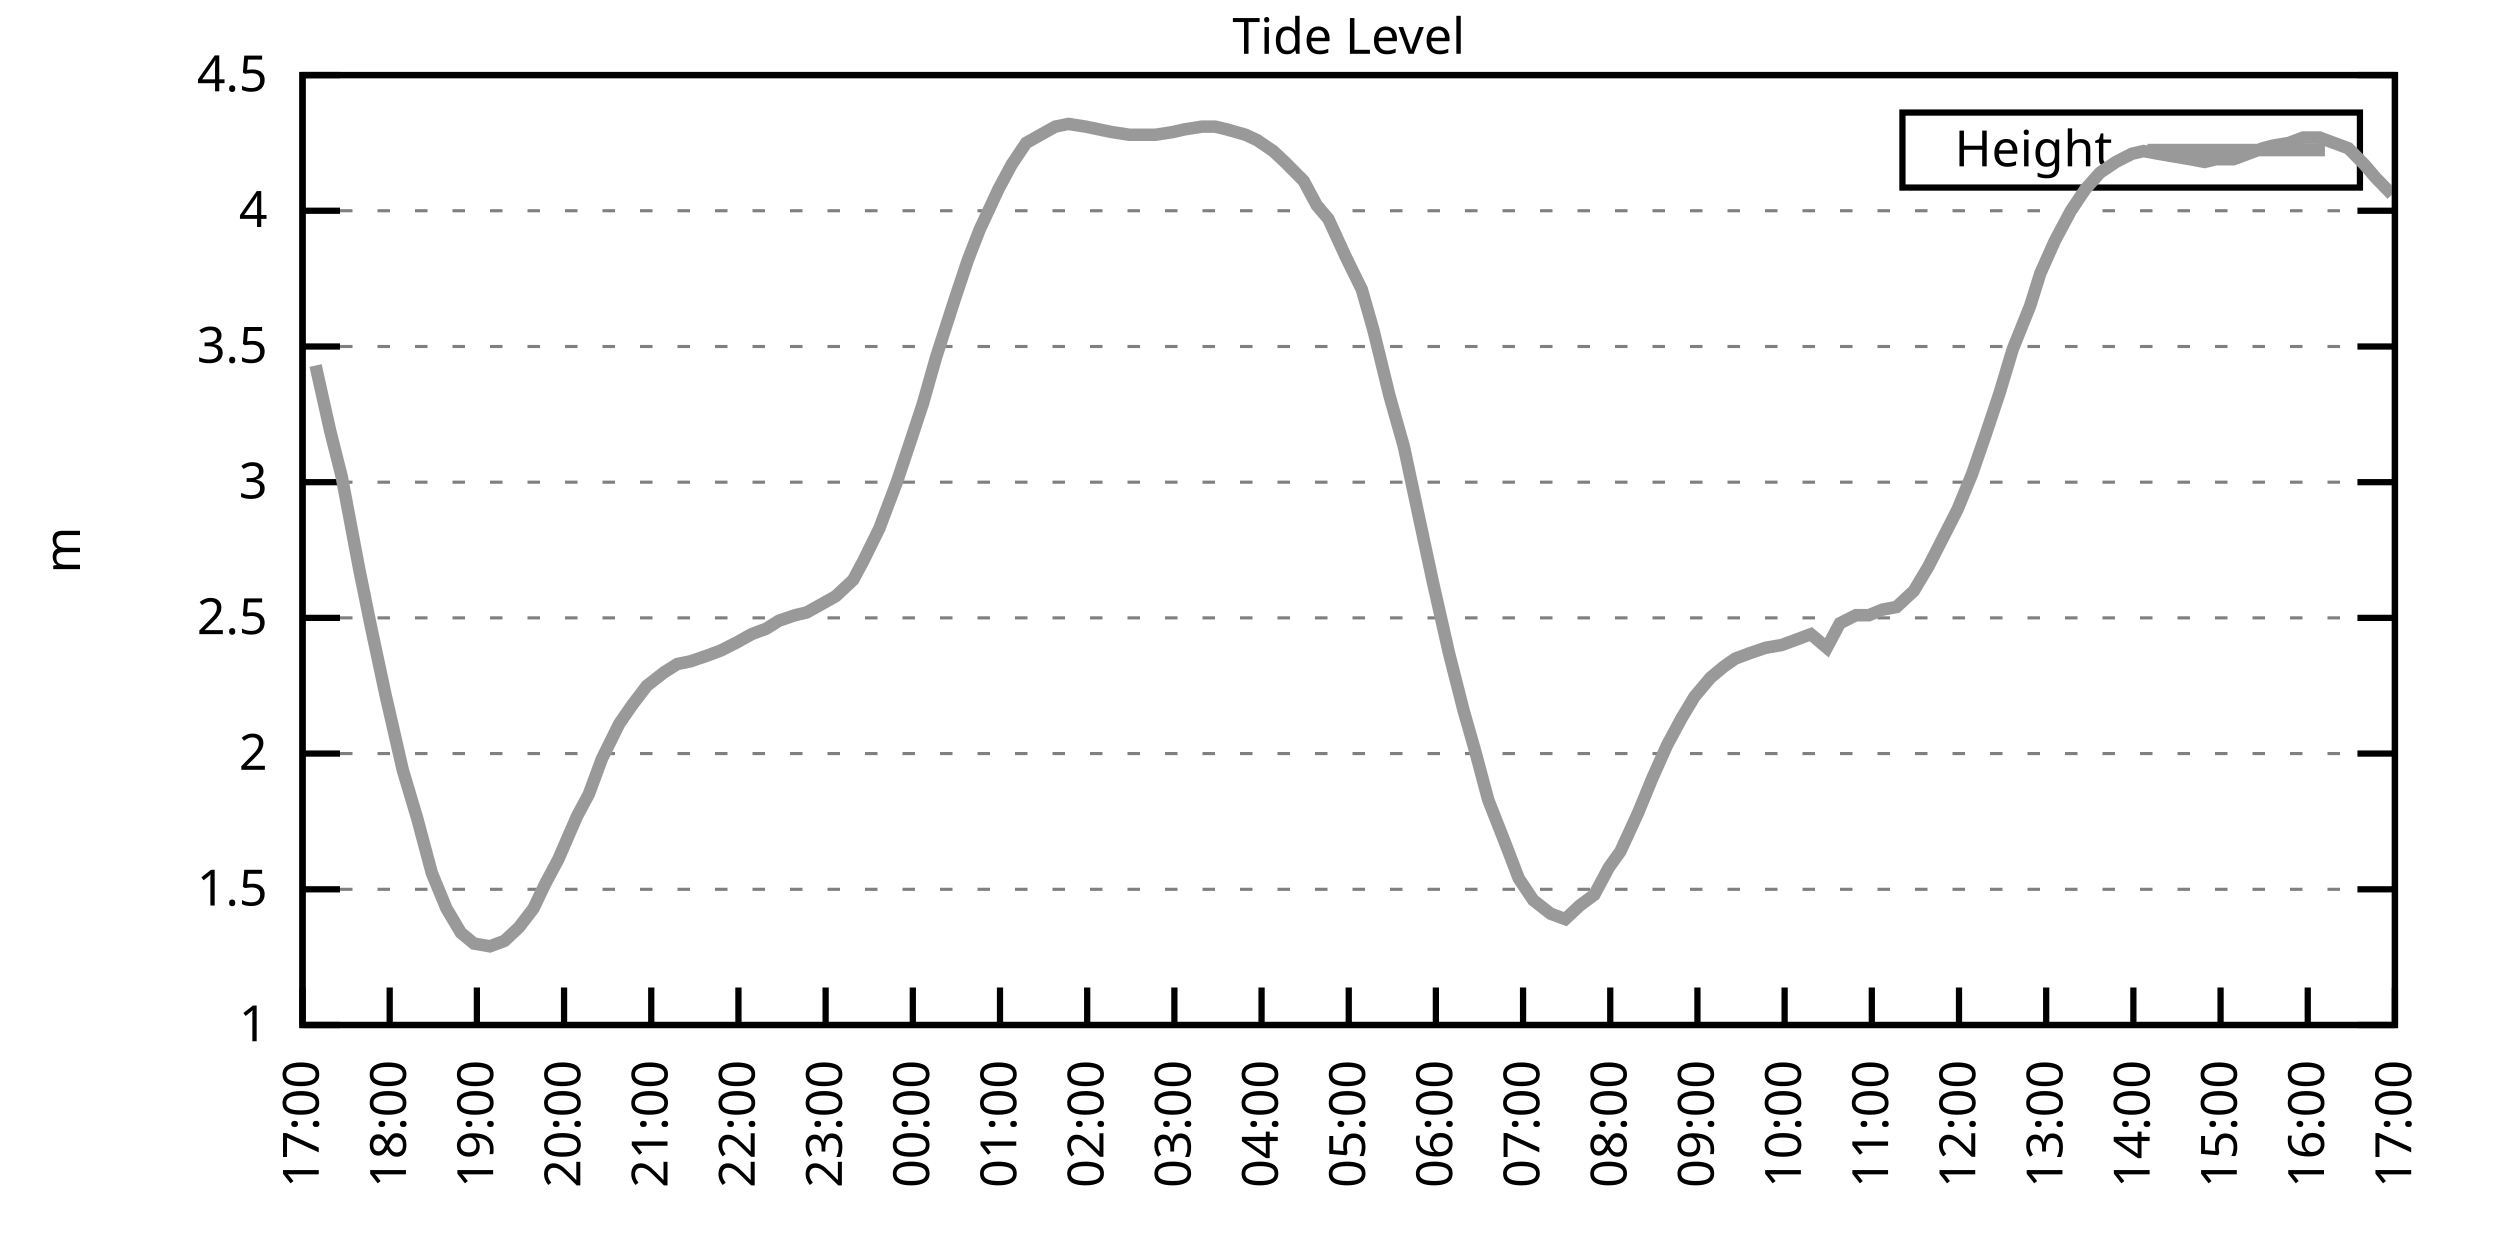
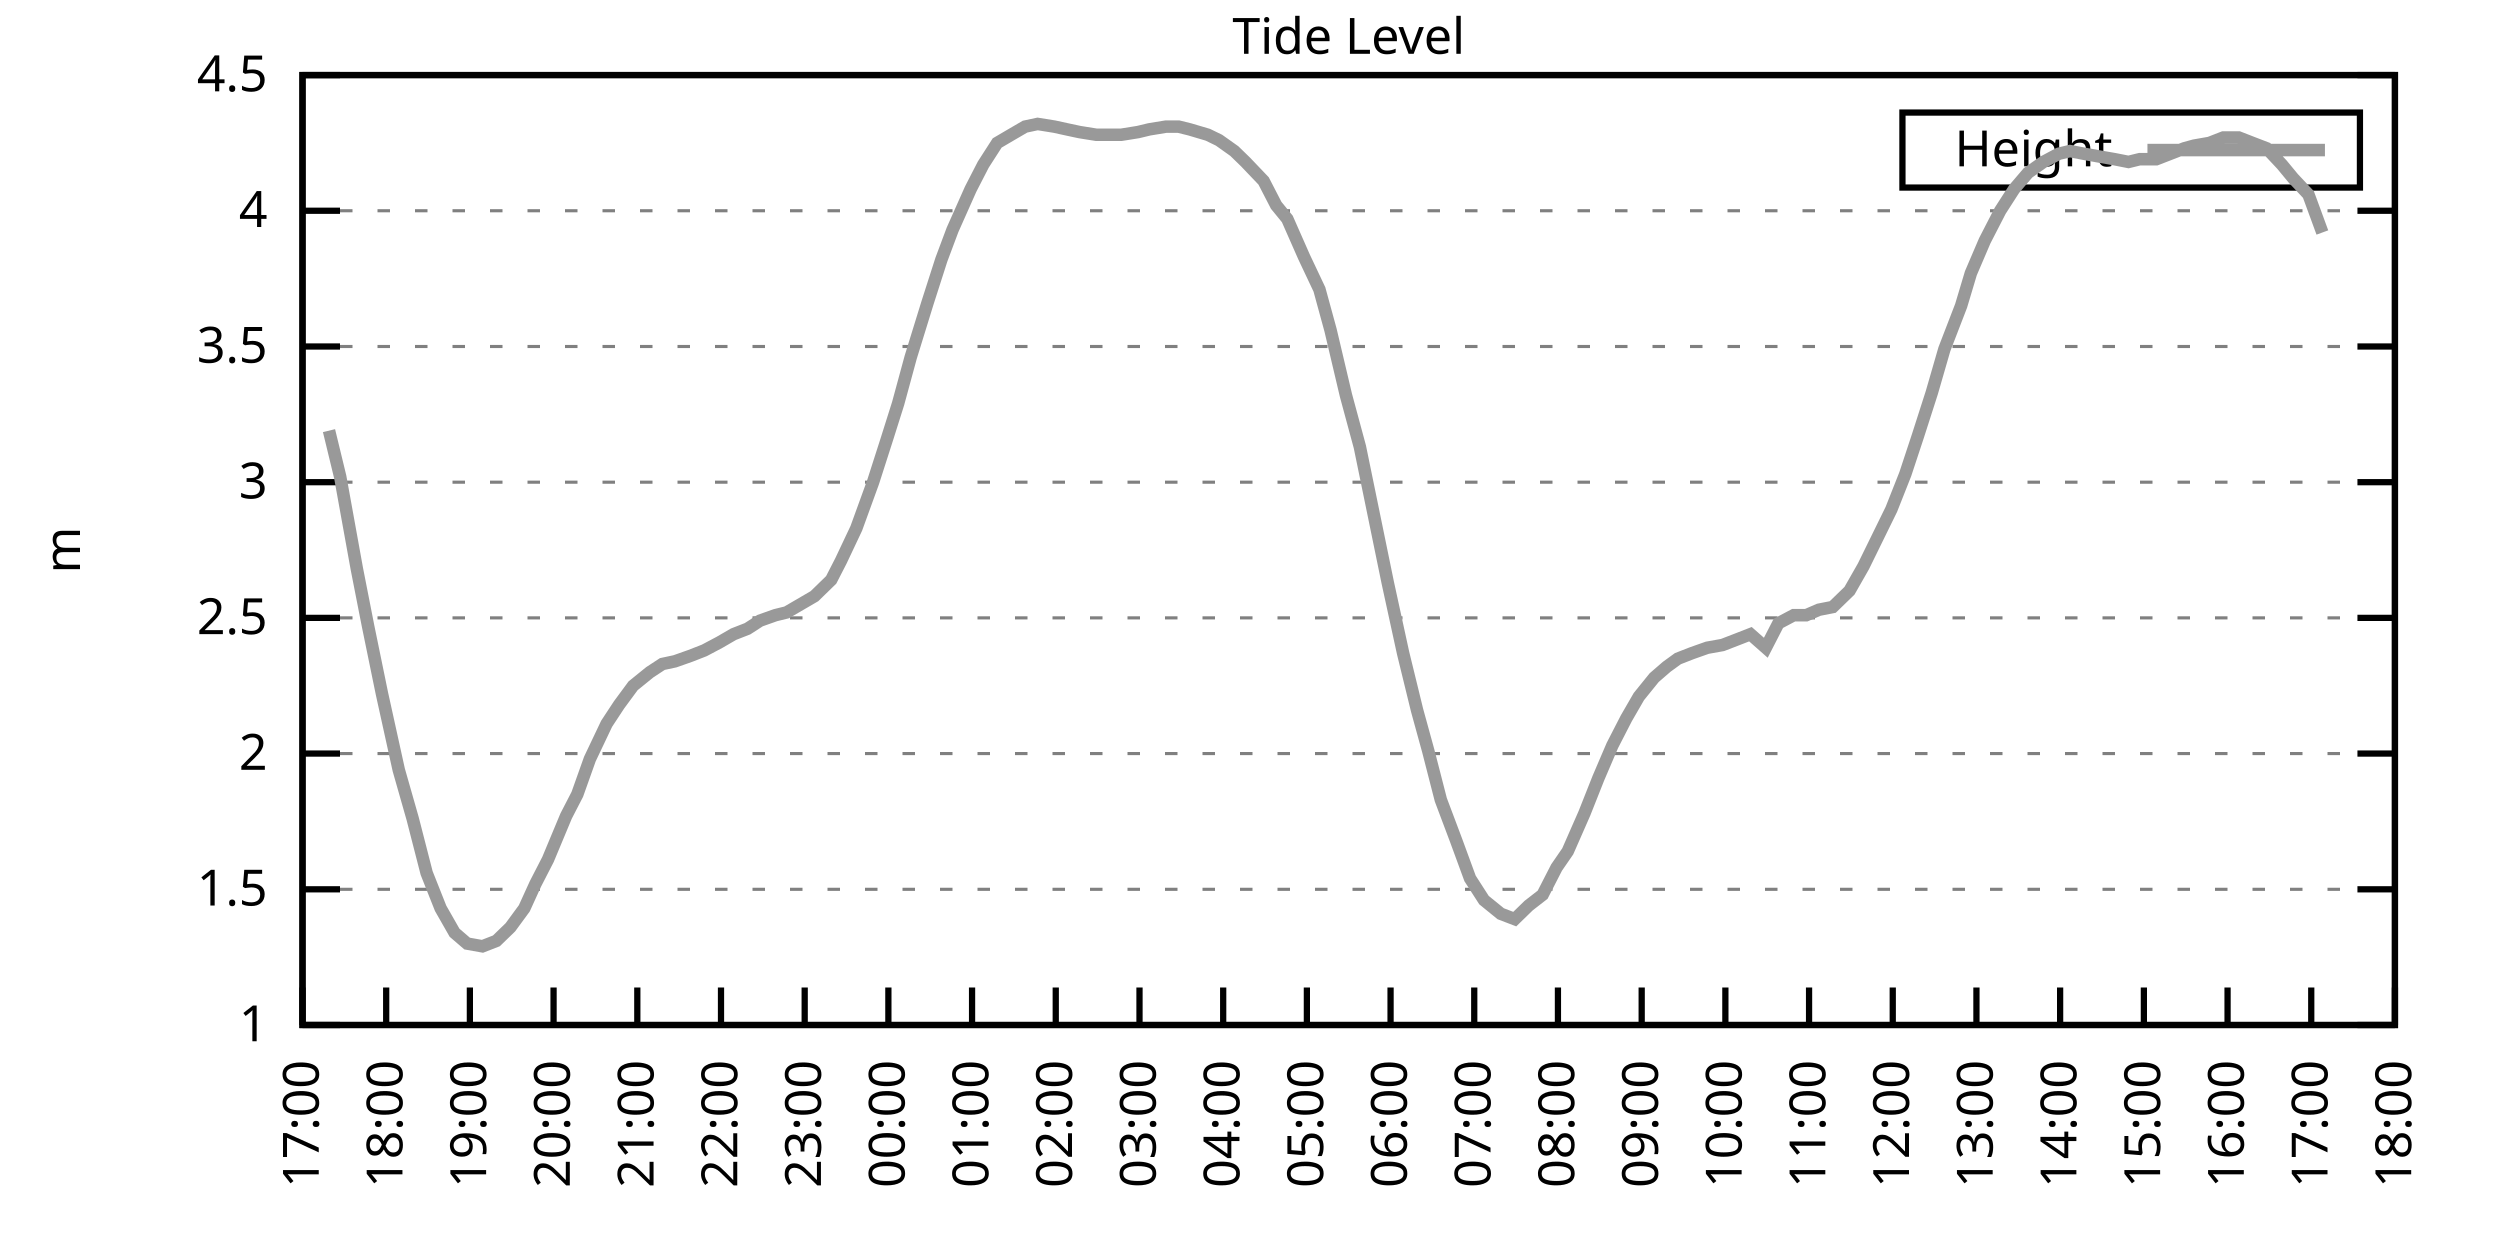
<svg xmlns="http://www.w3.org/2000/svg" xmlns:xlink="http://www.w3.org/1999/xlink" width="400" height="200" viewBox="0 0 400 200">
  <g id="gnuplot_canvas">
    <rect x="0" y="0" width="400" height="200" fill="none" />
    <defs>
      <circle id="gpDot" r="0.5" stroke-width="0.5" stroke="currentColor" />
      <path id="gpPt0" stroke-width="0.333" stroke="currentColor" d="M-1,0 h2 M0,-1 v2" />
      <path id="gpPt1" stroke-width="0.333" stroke="currentColor" d="M-1,-1 L1,1 M1,-1 L-1,1" />
      <path id="gpPt2" stroke-width="0.333" stroke="currentColor" d="M-1,0 L1,0 M0,-1 L0,1 M-1,-1 L1,1 M-1,1 L1,-1" />
      <rect id="gpPt3" stroke-width="0.333" stroke="currentColor" x="-1" y="-1" width="2" height="2" />
      <rect id="gpPt4" stroke-width="0.333" stroke="currentColor" fill="currentColor" x="-1" y="-1" width="2" height="2" />
      <circle id="gpPt5" stroke-width="0.333" stroke="currentColor" cx="0" cy="0" r="1" />
      <use xlink:href="#gpPt5" id="gpPt6" fill="currentColor" stroke="none" />
      <path id="gpPt7" stroke-width="0.333" stroke="currentColor" d="M0,-1.33 L-1.33,0.67 L1.33,0.67 z" />
      <use xlink:href="#gpPt7" id="gpPt8" fill="currentColor" stroke="none" />
      <use xlink:href="#gpPt7" id="gpPt9" stroke="currentColor" transform="rotate(180)" />
      <use xlink:href="#gpPt9" id="gpPt10" fill="currentColor" stroke="none" />
      <use xlink:href="#gpPt3" id="gpPt11" stroke="currentColor" transform="rotate(45)" />
      <use xlink:href="#gpPt11" id="gpPt12" fill="currentColor" stroke="none" />
      <path id="gpPt13" stroke-width="0.333" stroke="currentColor" d="M0,1.330 L1.265,0.411 L0.782,-1.067 L-0.782,-1.076 L-1.265,0.411 z" />
      <use xlink:href="#gpPt13" id="gpPt14" fill="currentColor" stroke="none" />
      <filter id="textbox" filterUnits="objectBoundingBox" x="0" y="0" height="1" width="1">
        <feFlood flood-color="white" flood-opacity="1" result="bgnd" />
        <feComposite in="SourceGraphic" in2="bgnd" operator="atop" />
      </filter>
      <filter id="greybox" filterUnits="objectBoundingBox" x="0" y="0" height="1" width="1">
        <feFlood flood-color="lightgrey" flood-opacity="1" result="grey" />
        <feComposite in="SourceGraphic" in2="grey" operator="atop" />
      </filter>
    </defs>
    <g fill="none" color="white" stroke="currentColor" stroke-width="1.00" stroke-linecap="butt" stroke-linejoin="miter">
</g>
    <g fill="none" color="black" stroke="currentColor" stroke-width="1.00" stroke-linecap="butt" stroke-linejoin="miter">
      <g stroke="none" shape-rendering="crispEdges">
        <polygon fill="rgb(255, 255, 255)" points="48.40,164.00 383.18,164.00 383.18,12.02 48.40,12.02 " />
      </g>
    </g>
    <g fill="none" color="black" stroke="currentColor" stroke-width="1.00" stroke-linecap="butt" stroke-linejoin="miter">
</g>
    <g fill="none" color="black" stroke="black" stroke-width="0.50" stroke-linecap="butt" stroke-linejoin="miter">
</g>
    <g fill="none" color="gray" stroke="currentColor" stroke-width="0.50" stroke-linecap="butt" stroke-linejoin="miter">
      <path stroke="gray" stroke-dasharray="2,4" class="gridline" d="M48.40,164.00 L383.19,164.00  " />
    </g>
    <g fill="none" color="gray" stroke="gray" stroke-width="1.00" stroke-linecap="butt" stroke-linejoin="miter">
</g>
    <g fill="none" color="black" stroke="currentColor" stroke-width="1.00" stroke-linecap="butt" stroke-linejoin="miter">
      <path stroke="black" d="M48.40,164.00 L54.40,164.00 M383.19,164.00 L377.19,164.00  " />
      <g transform="translate(42.80,166.60)" stroke="none" fill="black" font-family="Sans" font-size="8.00" text-anchor="end">
        <text>
          <tspan font-family="Sans"> 1</tspan>
        </text>
      </g>
    </g>
    <g fill="none" color="black" stroke="currentColor" stroke-width="1.00" stroke-linecap="butt" stroke-linejoin="miter">
</g>
    <g fill="none" color="black" stroke="black" stroke-width="0.50" stroke-linecap="butt" stroke-linejoin="miter">
</g>
    <g fill="none" color="gray" stroke="currentColor" stroke-width="0.50" stroke-linecap="butt" stroke-linejoin="miter">
      <path stroke="gray" stroke-dasharray="2,4" class="gridline" d="M48.40,142.29 L383.19,142.29  " />
    </g>
    <g fill="none" color="gray" stroke="gray" stroke-width="1.00" stroke-linecap="butt" stroke-linejoin="miter">
</g>
    <g fill="none" color="black" stroke="currentColor" stroke-width="1.00" stroke-linecap="butt" stroke-linejoin="miter">
      <path stroke="black" d="M48.40,142.29 L54.40,142.29 M383.19,142.29 L377.19,142.29  " />
      <g transform="translate(42.80,144.89)" stroke="none" fill="black" font-family="Sans" font-size="8.00" text-anchor="end">
        <text>
          <tspan font-family="Sans"> 1.5</tspan>
        </text>
      </g>
    </g>
    <g fill="none" color="black" stroke="currentColor" stroke-width="1.00" stroke-linecap="butt" stroke-linejoin="miter">
</g>
    <g fill="none" color="black" stroke="black" stroke-width="0.50" stroke-linecap="butt" stroke-linejoin="miter">
</g>
    <g fill="none" color="gray" stroke="currentColor" stroke-width="0.50" stroke-linecap="butt" stroke-linejoin="miter">
      <path stroke="gray" stroke-dasharray="2,4" class="gridline" d="M48.40,120.57 L383.19,120.57  " />
    </g>
    <g fill="none" color="gray" stroke="gray" stroke-width="1.00" stroke-linecap="butt" stroke-linejoin="miter">
</g>
    <g fill="none" color="black" stroke="currentColor" stroke-width="1.00" stroke-linecap="butt" stroke-linejoin="miter">
      <path stroke="black" d="M48.40,120.57 L54.40,120.57 M383.19,120.57 L377.19,120.57  " />
      <g transform="translate(42.80,123.17)" stroke="none" fill="black" font-family="Sans" font-size="8.00" text-anchor="end">
        <text>
          <tspan font-family="Sans"> 2</tspan>
        </text>
      </g>
    </g>
    <g fill="none" color="black" stroke="currentColor" stroke-width="1.00" stroke-linecap="butt" stroke-linejoin="miter">
</g>
    <g fill="none" color="black" stroke="black" stroke-width="0.50" stroke-linecap="butt" stroke-linejoin="miter">
</g>
    <g fill="none" color="gray" stroke="currentColor" stroke-width="0.50" stroke-linecap="butt" stroke-linejoin="miter">
      <path stroke="gray" stroke-dasharray="2,4" class="gridline" d="M48.40,98.86 L383.19,98.86  " />
    </g>
    <g fill="none" color="gray" stroke="gray" stroke-width="1.00" stroke-linecap="butt" stroke-linejoin="miter">
</g>
    <g fill="none" color="black" stroke="currentColor" stroke-width="1.00" stroke-linecap="butt" stroke-linejoin="miter">
      <path stroke="black" d="M48.40,98.86 L54.40,98.86 M383.19,98.86 L377.19,98.86  " />
      <g transform="translate(42.80,101.46)" stroke="none" fill="black" font-family="Sans" font-size="8.00" text-anchor="end">
        <text>
          <tspan font-family="Sans"> 2.5</tspan>
        </text>
      </g>
    </g>
    <g fill="none" color="black" stroke="currentColor" stroke-width="1.00" stroke-linecap="butt" stroke-linejoin="miter">
</g>
    <g fill="none" color="black" stroke="black" stroke-width="0.50" stroke-linecap="butt" stroke-linejoin="miter">
</g>
    <g fill="none" color="gray" stroke="currentColor" stroke-width="0.50" stroke-linecap="butt" stroke-linejoin="miter">
      <path stroke="gray" stroke-dasharray="2,4" class="gridline" d="M48.40,77.15 L383.19,77.15  " />
    </g>
    <g fill="none" color="gray" stroke="gray" stroke-width="1.00" stroke-linecap="butt" stroke-linejoin="miter">
</g>
    <g fill="none" color="black" stroke="currentColor" stroke-width="1.00" stroke-linecap="butt" stroke-linejoin="miter">
      <path stroke="black" d="M48.40,77.15 L54.40,77.15 M383.19,77.15 L377.19,77.15  " />
      <g transform="translate(42.80,79.75)" stroke="none" fill="black" font-family="Sans" font-size="8.00" text-anchor="end">
        <text>
          <tspan font-family="Sans"> 3</tspan>
        </text>
      </g>
    </g>
    <g fill="none" color="black" stroke="currentColor" stroke-width="1.00" stroke-linecap="butt" stroke-linejoin="miter">
</g>
    <g fill="none" color="black" stroke="black" stroke-width="0.50" stroke-linecap="butt" stroke-linejoin="miter">
</g>
    <g fill="none" color="gray" stroke="currentColor" stroke-width="0.50" stroke-linecap="butt" stroke-linejoin="miter">
      <path stroke="gray" stroke-dasharray="2,4" class="gridline" d="M48.40,55.44 L383.19,55.44  " />
    </g>
    <g fill="none" color="gray" stroke="gray" stroke-width="1.00" stroke-linecap="butt" stroke-linejoin="miter">
</g>
    <g fill="none" color="black" stroke="currentColor" stroke-width="1.00" stroke-linecap="butt" stroke-linejoin="miter">
      <path stroke="black" d="M48.40,55.44 L54.40,55.44 M383.19,55.44 L377.19,55.44  " />
      <g transform="translate(42.80,58.04)" stroke="none" fill="black" font-family="Sans" font-size="8.00" text-anchor="end">
        <text>
          <tspan font-family="Sans"> 3.5</tspan>
        </text>
      </g>
    </g>
    <g fill="none" color="black" stroke="currentColor" stroke-width="1.00" stroke-linecap="butt" stroke-linejoin="miter">
</g>
    <g fill="none" color="black" stroke="black" stroke-width="0.50" stroke-linecap="butt" stroke-linejoin="miter">
</g>
    <g fill="none" color="gray" stroke="currentColor" stroke-width="0.50" stroke-linecap="butt" stroke-linejoin="miter">
      <path stroke="gray" stroke-dasharray="2,4" class="gridline" d="M48.40,33.72 L383.19,33.72  " />
    </g>
    <g fill="none" color="gray" stroke="gray" stroke-width="1.00" stroke-linecap="butt" stroke-linejoin="miter">
</g>
    <g fill="none" color="black" stroke="currentColor" stroke-width="1.00" stroke-linecap="butt" stroke-linejoin="miter">
      <path stroke="black" d="M48.40,33.72 L54.40,33.72 M383.19,33.72 L377.19,33.72  " />
      <g transform="translate(42.80,36.32)" stroke="none" fill="black" font-family="Sans" font-size="8.00" text-anchor="end">
        <text>
          <tspan font-family="Sans"> 4</tspan>
        </text>
      </g>
    </g>
    <g fill="none" color="black" stroke="currentColor" stroke-width="1.00" stroke-linecap="butt" stroke-linejoin="miter">
</g>
    <g fill="none" color="black" stroke="black" stroke-width="0.50" stroke-linecap="butt" stroke-linejoin="miter">
</g>
    <g fill="none" color="gray" stroke="currentColor" stroke-width="0.50" stroke-linecap="butt" stroke-linejoin="miter">
      <path stroke="gray" stroke-dasharray="2,4" class="gridline" d="M48.40,12.01 L383.19,12.01  " />
    </g>
    <g fill="none" color="gray" stroke="gray" stroke-width="1.00" stroke-linecap="butt" stroke-linejoin="miter">
</g>
    <g fill="none" color="black" stroke="currentColor" stroke-width="1.00" stroke-linecap="butt" stroke-linejoin="miter">
      <path stroke="black" d="M48.40,12.01 L54.40,12.01 M383.19,12.01 L377.19,12.01  " />
      <g transform="translate(42.80,14.61)" stroke="none" fill="black" font-family="Sans" font-size="8.00" text-anchor="end">
        <text>
          <tspan font-family="Sans"> 4.5</tspan>
        </text>
      </g>
    </g>
    <g fill="none" color="black" stroke="currentColor" stroke-width="1.00" stroke-linecap="butt" stroke-linejoin="miter">
      <path stroke="black" d="M48.40,164.00 L48.40,158.00  " />
      <g transform="translate(51.00,169.60) rotate(270.00)" stroke="none" fill="black" font-family="Sans" font-size="8.00" text-anchor="end">
        <text>
          <tspan font-family="Sans">17:00</tspan>
        </text>
      </g>
    </g>
    <g fill="none" color="black" stroke="currentColor" stroke-width="1.00" stroke-linecap="butt" stroke-linejoin="miter">
-       <path stroke="black" d="M62.35,164.00 L62.35,158.00  " />
-       <g transform="translate(64.95,169.60) rotate(270.00)" stroke="none" fill="black" font-family="Sans" font-size="8.00" text-anchor="end">
+       <path stroke="black" d="M61.79,164.00 L61.79,158.00  " />
+       <g transform="translate(64.39,169.60) rotate(270.00)" stroke="none" fill="black" font-family="Sans" font-size="8.00" text-anchor="end">
        <text>
          <tspan font-family="Sans">18:00</tspan>
        </text>
      </g>
    </g>
    <g fill="none" color="black" stroke="currentColor" stroke-width="1.00" stroke-linecap="butt" stroke-linejoin="miter">
-       <path stroke="black" d="M76.30,164.00 L76.30,158.00  " />
-       <g transform="translate(78.90,169.60) rotate(270.00)" stroke="none" fill="black" font-family="Sans" font-size="8.00" text-anchor="end">
+       <path stroke="black" d="M75.18,164.00 L75.18,158.00  " />
+       <g transform="translate(77.78,169.60) rotate(270.00)" stroke="none" fill="black" font-family="Sans" font-size="8.00" text-anchor="end">
        <text>
          <tspan font-family="Sans">19:00</tspan>
        </text>
      </g>
    </g>
    <g fill="none" color="black" stroke="currentColor" stroke-width="1.00" stroke-linecap="butt" stroke-linejoin="miter">
-       <path stroke="black" d="M90.25,164.00 L90.25,158.00  " />
-       <g transform="translate(92.85,169.60) rotate(270.00)" stroke="none" fill="black" font-family="Sans" font-size="8.00" text-anchor="end">
+       <path stroke="black" d="M88.57,164.00 L88.57,158.00  " />
+       <g transform="translate(91.17,169.60) rotate(270.00)" stroke="none" fill="black" font-family="Sans" font-size="8.00" text-anchor="end">
        <text>
          <tspan font-family="Sans">20:00</tspan>
        </text>
      </g>
    </g>
    <g fill="none" color="black" stroke="currentColor" stroke-width="1.00" stroke-linecap="butt" stroke-linejoin="miter">
-       <path stroke="black" d="M104.20,164.00 L104.20,158.00  " />
-       <g transform="translate(106.80,169.60) rotate(270.00)" stroke="none" fill="black" font-family="Sans" font-size="8.00" text-anchor="end">
+       <path stroke="black" d="M101.97,164.00 L101.97,158.00  " />
+       <g transform="translate(104.57,169.60) rotate(270.00)" stroke="none" fill="black" font-family="Sans" font-size="8.00" text-anchor="end">
        <text>
          <tspan font-family="Sans">21:00</tspan>
        </text>
      </g>
    </g>
    <g fill="none" color="black" stroke="currentColor" stroke-width="1.00" stroke-linecap="butt" stroke-linejoin="miter">
-       <path stroke="black" d="M118.15,164.00 L118.15,158.00  " />
-       <g transform="translate(120.75,169.60) rotate(270.00)" stroke="none" fill="black" font-family="Sans" font-size="8.00" text-anchor="end">
+       <path stroke="black" d="M115.36,164.00 L115.36,158.00  " />
+       <g transform="translate(117.96,169.60) rotate(270.00)" stroke="none" fill="black" font-family="Sans" font-size="8.00" text-anchor="end">
        <text>
          <tspan font-family="Sans">22:00</tspan>
        </text>
      </g>
    </g>
    <g fill="none" color="black" stroke="currentColor" stroke-width="1.00" stroke-linecap="butt" stroke-linejoin="miter">
-       <path stroke="black" d="M132.10,164.00 L132.10,158.00  " />
-       <g transform="translate(134.70,169.60) rotate(270.00)" stroke="none" fill="black" font-family="Sans" font-size="8.00" text-anchor="end">
+       <path stroke="black" d="M128.75,164.00 L128.75,158.00  " />
+       <g transform="translate(131.35,169.60) rotate(270.00)" stroke="none" fill="black" font-family="Sans" font-size="8.00" text-anchor="end">
        <text>
          <tspan font-family="Sans">23:00</tspan>
        </text>
      </g>
    </g>
    <g fill="none" color="black" stroke="currentColor" stroke-width="1.00" stroke-linecap="butt" stroke-linejoin="miter">
-       <path stroke="black" d="M146.05,164.00 L146.05,158.00  " />
-       <g transform="translate(148.65,169.60) rotate(270.00)" stroke="none" fill="black" font-family="Sans" font-size="8.00" text-anchor="end">
+       <path stroke="black" d="M142.14,164.00 L142.14,158.00  " />
+       <g transform="translate(144.74,169.60) rotate(270.00)" stroke="none" fill="black" font-family="Sans" font-size="8.00" text-anchor="end">
        <text>
          <tspan font-family="Sans">00:00</tspan>
        </text>
      </g>
    </g>
    <g fill="none" color="black" stroke="currentColor" stroke-width="1.00" stroke-linecap="butt" stroke-linejoin="miter">
-       <path stroke="black" d="M160.00,164.00 L160.00,158.00  " />
-       <g transform="translate(162.60,169.60) rotate(270.00)" stroke="none" fill="black" font-family="Sans" font-size="8.00" text-anchor="end">
+       <path stroke="black" d="M155.53,164.00 L155.53,158.00  " />
+       <g transform="translate(158.13,169.60) rotate(270.00)" stroke="none" fill="black" font-family="Sans" font-size="8.00" text-anchor="end">
        <text>
          <tspan font-family="Sans">01:00</tspan>
        </text>
      </g>
    </g>
    <g fill="none" color="black" stroke="currentColor" stroke-width="1.00" stroke-linecap="butt" stroke-linejoin="miter">
-       <path stroke="black" d="M173.95,164.00 L173.95,158.00  " />
-       <g transform="translate(176.55,169.60) rotate(270.00)" stroke="none" fill="black" font-family="Sans" font-size="8.00" text-anchor="end">
+       <path stroke="black" d="M168.92,164.00 L168.92,158.00  " />
+       <g transform="translate(171.52,169.60) rotate(270.00)" stroke="none" fill="black" font-family="Sans" font-size="8.00" text-anchor="end">
        <text>
          <tspan font-family="Sans">02:00</tspan>
        </text>
      </g>
    </g>
    <g fill="none" color="black" stroke="currentColor" stroke-width="1.00" stroke-linecap="butt" stroke-linejoin="miter">
-       <path stroke="black" d="M187.90,164.00 L187.90,158.00  " />
-       <g transform="translate(190.50,169.60) rotate(270.00)" stroke="none" fill="black" font-family="Sans" font-size="8.00" text-anchor="end">
+       <path stroke="black" d="M182.32,164.00 L182.32,158.00  " />
+       <g transform="translate(184.92,169.60) rotate(270.00)" stroke="none" fill="black" font-family="Sans" font-size="8.00" text-anchor="end">
        <text>
          <tspan font-family="Sans">03:00</tspan>
        </text>
      </g>
    </g>
    <g fill="none" color="black" stroke="currentColor" stroke-width="1.00" stroke-linecap="butt" stroke-linejoin="miter">
-       <path stroke="black" d="M201.85,164.00 L201.85,158.00  " />
-       <g transform="translate(204.45,169.60) rotate(270.00)" stroke="none" fill="black" font-family="Sans" font-size="8.00" text-anchor="end">
+       <path stroke="black" d="M195.71,164.00 L195.71,158.00  " />
+       <g transform="translate(198.31,169.60) rotate(270.00)" stroke="none" fill="black" font-family="Sans" font-size="8.00" text-anchor="end">
        <text>
          <tspan font-family="Sans">04:00</tspan>
        </text>
      </g>
    </g>
    <g fill="none" color="black" stroke="currentColor" stroke-width="1.00" stroke-linecap="butt" stroke-linejoin="miter">
-       <path stroke="black" d="M215.80,164.00 L215.80,158.00  " />
-       <g transform="translate(218.40,169.60) rotate(270.00)" stroke="none" fill="black" font-family="Sans" font-size="8.00" text-anchor="end">
+       <path stroke="black" d="M209.10,164.00 L209.10,158.00  " />
+       <g transform="translate(211.70,169.60) rotate(270.00)" stroke="none" fill="black" font-family="Sans" font-size="8.00" text-anchor="end">
        <text>
          <tspan font-family="Sans">05:00</tspan>
        </text>
      </g>
    </g>
    <g fill="none" color="black" stroke="currentColor" stroke-width="1.00" stroke-linecap="butt" stroke-linejoin="miter">
-       <path stroke="black" d="M229.74,164.00 L229.74,158.00  " />
-       <g transform="translate(232.34,169.60) rotate(270.00)" stroke="none" fill="black" font-family="Sans" font-size="8.00" text-anchor="end">
+       <path stroke="black" d="M222.49,164.00 L222.49,158.00  " />
+       <g transform="translate(225.09,169.60) rotate(270.00)" stroke="none" fill="black" font-family="Sans" font-size="8.00" text-anchor="end">
        <text>
          <tspan font-family="Sans">06:00</tspan>
        </text>
      </g>
    </g>
    <g fill="none" color="black" stroke="currentColor" stroke-width="1.00" stroke-linecap="butt" stroke-linejoin="miter">
-       <path stroke="black" d="M243.69,164.00 L243.69,158.00  " />
-       <g transform="translate(246.29,169.60) rotate(270.00)" stroke="none" fill="black" font-family="Sans" font-size="8.00" text-anchor="end">
+       <path stroke="black" d="M235.88,164.00 L235.88,158.00  " />
+       <g transform="translate(238.48,169.60) rotate(270.00)" stroke="none" fill="black" font-family="Sans" font-size="8.00" text-anchor="end">
        <text>
          <tspan font-family="Sans">07:00</tspan>
        </text>
      </g>
    </g>
    <g fill="none" color="black" stroke="currentColor" stroke-width="1.00" stroke-linecap="butt" stroke-linejoin="miter">
-       <path stroke="black" d="M257.64,164.00 L257.64,158.00  " />
-       <g transform="translate(260.24,169.60) rotate(270.00)" stroke="none" fill="black" font-family="Sans" font-size="8.00" text-anchor="end">
+       <path stroke="black" d="M249.27,164.00 L249.27,158.00  " />
+       <g transform="translate(251.87,169.60) rotate(270.00)" stroke="none" fill="black" font-family="Sans" font-size="8.00" text-anchor="end">
        <text>
          <tspan font-family="Sans">08:00</tspan>
        </text>
      </g>
    </g>
    <g fill="none" color="black" stroke="currentColor" stroke-width="1.00" stroke-linecap="butt" stroke-linejoin="miter">
-       <path stroke="black" d="M271.59,164.00 L271.59,158.00  " />
-       <g transform="translate(274.19,169.60) rotate(270.00)" stroke="none" fill="black" font-family="Sans" font-size="8.00" text-anchor="end">
+       <path stroke="black" d="M262.67,164.00 L262.67,158.00  " />
+       <g transform="translate(265.27,169.60) rotate(270.00)" stroke="none" fill="black" font-family="Sans" font-size="8.00" text-anchor="end">
        <text>
          <tspan font-family="Sans">09:00</tspan>
        </text>
      </g>
    </g>
    <g fill="none" color="black" stroke="currentColor" stroke-width="1.00" stroke-linecap="butt" stroke-linejoin="miter">
-       <path stroke="black" d="M285.54,164.00 L285.54,158.00  " />
-       <g transform="translate(288.14,169.60) rotate(270.00)" stroke="none" fill="black" font-family="Sans" font-size="8.00" text-anchor="end">
+       <path stroke="black" d="M276.06,164.00 L276.06,158.00  " />
+       <g transform="translate(278.66,169.60) rotate(270.00)" stroke="none" fill="black" font-family="Sans" font-size="8.00" text-anchor="end">
        <text>
          <tspan font-family="Sans">10:00</tspan>
        </text>
      </g>
    </g>
    <g fill="none" color="black" stroke="currentColor" stroke-width="1.00" stroke-linecap="butt" stroke-linejoin="miter">
-       <path stroke="black" d="M299.49,164.00 L299.49,158.00  " />
-       <g transform="translate(302.09,169.60) rotate(270.00)" stroke="none" fill="black" font-family="Sans" font-size="8.00" text-anchor="end">
+       <path stroke="black" d="M289.45,164.00 L289.45,158.00  " />
+       <g transform="translate(292.05,169.60) rotate(270.00)" stroke="none" fill="black" font-family="Sans" font-size="8.00" text-anchor="end">
        <text>
          <tspan font-family="Sans">11:00</tspan>
        </text>
      </g>
    </g>
    <g fill="none" color="black" stroke="currentColor" stroke-width="1.00" stroke-linecap="butt" stroke-linejoin="miter">
-       <path stroke="black" d="M313.44,164.00 L313.44,158.00  " />
-       <g transform="translate(316.04,169.60) rotate(270.00)" stroke="none" fill="black" font-family="Sans" font-size="8.00" text-anchor="end">
+       <path stroke="black" d="M302.84,164.00 L302.84,158.00  " />
+       <g transform="translate(305.44,169.60) rotate(270.00)" stroke="none" fill="black" font-family="Sans" font-size="8.00" text-anchor="end">
        <text>
          <tspan font-family="Sans">12:00</tspan>
        </text>
      </g>
    </g>
    <g fill="none" color="black" stroke="currentColor" stroke-width="1.00" stroke-linecap="butt" stroke-linejoin="miter">
-       <path stroke="black" d="M327.39,164.00 L327.39,158.00  " />
-       <g transform="translate(329.99,169.60) rotate(270.00)" stroke="none" fill="black" font-family="Sans" font-size="8.00" text-anchor="end">
+       <path stroke="black" d="M316.23,164.00 L316.23,158.00  " />
+       <g transform="translate(318.83,169.60) rotate(270.00)" stroke="none" fill="black" font-family="Sans" font-size="8.00" text-anchor="end">
        <text>
          <tspan font-family="Sans">13:00</tspan>
        </text>
      </g>
    </g>
    <g fill="none" color="black" stroke="currentColor" stroke-width="1.00" stroke-linecap="butt" stroke-linejoin="miter">
-       <path stroke="black" d="M341.34,164.00 L341.34,158.00  " />
-       <g transform="translate(343.94,169.60) rotate(270.00)" stroke="none" fill="black" font-family="Sans" font-size="8.00" text-anchor="end">
+       <path stroke="black" d="M329.62,164.00 L329.62,158.00  " />
+       <g transform="translate(332.22,169.60) rotate(270.00)" stroke="none" fill="black" font-family="Sans" font-size="8.00" text-anchor="end">
        <text>
          <tspan font-family="Sans">14:00</tspan>
        </text>
      </g>
    </g>
    <g fill="none" color="black" stroke="currentColor" stroke-width="1.00" stroke-linecap="butt" stroke-linejoin="miter">
-       <path stroke="black" d="M355.29,164.00 L355.29,158.00  " />
-       <g transform="translate(357.89,169.60) rotate(270.00)" stroke="none" fill="black" font-family="Sans" font-size="8.00" text-anchor="end">
+       <path stroke="black" d="M343.02,164.00 L343.02,158.00  " />
+       <g transform="translate(345.62,169.60) rotate(270.00)" stroke="none" fill="black" font-family="Sans" font-size="8.00" text-anchor="end">
        <text>
          <tspan font-family="Sans">15:00</tspan>
        </text>
      </g>
    </g>
    <g fill="none" color="black" stroke="currentColor" stroke-width="1.00" stroke-linecap="butt" stroke-linejoin="miter">
-       <path stroke="black" d="M369.24,164.00 L369.24,158.00  " />
-       <g transform="translate(371.84,169.60) rotate(270.00)" stroke="none" fill="black" font-family="Sans" font-size="8.00" text-anchor="end">
+       <path stroke="black" d="M356.41,164.00 L356.41,158.00  " />
+       <g transform="translate(359.01,169.60) rotate(270.00)" stroke="none" fill="black" font-family="Sans" font-size="8.00" text-anchor="end">
        <text>
          <tspan font-family="Sans">16:00</tspan>
+         </text>
+       </g>
+     </g>
+     <g fill="none" color="black" stroke="currentColor" stroke-width="1.00" stroke-linecap="butt" stroke-linejoin="miter">
+       <path stroke="black" d="M369.80,164.00 L369.80,158.00  " />
+       <g transform="translate(372.40,169.60) rotate(270.00)" stroke="none" fill="black" font-family="Sans" font-size="8.00" text-anchor="end">
+         <text>
+           <tspan font-family="Sans">17:00</tspan>
        </text>
      </g>
    </g>
    <g fill="none" color="black" stroke="currentColor" stroke-width="1.00" stroke-linecap="butt" stroke-linejoin="miter">
      <path stroke="black" d="M383.19,164.00 L383.19,158.00  " />
      <g transform="translate(385.79,169.60) rotate(270.00)" stroke="none" fill="black" font-family="Sans" font-size="8.00" text-anchor="end">
        <text>
-           <tspan font-family="Sans">17:00</tspan>
+           <tspan font-family="Sans">18:00</tspan>
        </text>
      </g>
    </g>
    <g fill="none" color="black" stroke="currentColor" stroke-width="1.00" stroke-linecap="butt" stroke-linejoin="miter">
</g>
    <g fill="none" color="black" stroke="currentColor" stroke-width="1.00" stroke-linecap="butt" stroke-linejoin="miter">
      <path stroke="black" d="M48.40,12.01 L48.40,164.00 L383.19,164.00 L383.19,12.01 L48.40,12.01 Z  " />
    </g>
    <g fill="none" color="black" stroke="currentColor" stroke-width="1.00" stroke-linecap="butt" stroke-linejoin="miter">
</g>
    <g fill="none" color="black" stroke="currentColor" stroke-width="1.00" stroke-linecap="butt" stroke-linejoin="miter">
      <path stroke="black" d="M304.39,30.01 L304.39,18.01 L377.59,18.01 L377.59,30.01 L304.39,30.01 Z  " />
    </g>
    <g id="Tide_level_plot_1">
      <g fill="none" color="white" stroke="black" stroke-width="2.00" stroke-linecap="butt" stroke-linejoin="miter">
</g>
      <g fill="none" color="black" stroke="currentColor" stroke-width="2.00" stroke-linecap="butt" stroke-linejoin="miter">
        <g transform="translate(337.99,26.61)" stroke="none" fill="black" font-family="Sans" font-size="8.00" text-anchor="end">
          <text>
            <tspan font-family="Sans">Height</tspan>
          </text>
        </g>
      </g>
      <g fill="none" color="black" stroke="currentColor" stroke-width="2.00" stroke-linecap="butt" stroke-linejoin="miter">
-         <path stroke="rgb(153, 153, 153)" d="M343.59,24.01 L371.99,24.01 M50.49,58.48 L52.82,68.90 L54.68,76.28 L57.47,91.04 L59.33,100.16 L61.65,111.02   L64.44,123.18 L66.77,131.00 L69.09,139.68 L71.42,145.33 L73.74,149.24 L75.83,150.97 L78.39,151.41 L80.72,150.54   L83.04,148.37 L85.37,145.33 L87.23,141.42 L89.32,137.51 L92.34,130.56 L94.20,127.09 L96.29,121.44 L99.08,115.80   L101.18,112.76 L103.50,109.72 L106.29,107.55 L108.38,106.24 L110.48,105.81 L113.03,104.94 L115.36,104.07 L117.92,102.77   L120.24,101.47 L122.57,100.60 L124.66,99.30 L127.22,98.43 L129.08,97.99 L131.40,96.69 L133.72,95.39 L136.51,92.78   L138.14,89.74 L140.70,84.53 L143.49,77.15 L145.81,70.20 L147.67,64.56 L149.77,57.17 L152.56,48.49 L154.88,41.54   L156.74,36.76 L159.76,30.25 L161.86,26.34 L164.18,22.87 L166.51,21.56 L168.83,20.26 L170.92,19.83 L173.71,20.26   L175.81,20.70 L177.90,21.13 L180.69,21.56 L183.01,21.56 L184.87,21.56 L187.66,21.13 L189.52,20.70 L192.31,20.26   L194.41,20.26 L196.27,20.70 L199.29,21.56 L201.15,22.43 L203.71,24.17 L205.57,25.91 L208.59,28.95 L210.68,32.85   L212.54,35.03 L215.33,41.11 L217.89,46.32 L219.75,52.83 L222.30,63.25 L224.63,71.50 L226.95,82.36 L229.28,93.22   L231.84,104.51 L234.16,113.63 L236.02,120.14 L238.11,127.96 L240.67,134.47 L243.00,140.55 L245.32,144.02 L248.11,146.20   L250.44,147.06 L252.76,144.89 L255.09,143.16 L257.41,138.81 L259.27,136.21 L262.06,130.13 L264.39,124.48 L266.71,119.27   L269.04,114.93 L271.13,111.45 L273.69,108.42 L275.78,106.68 L277.64,105.38 L279.96,104.51 L282.52,103.64 L285.08,103.20   L287.40,102.34 L289.73,101.47 L292.29,103.64 L294.38,99.73 L296.94,98.43 L299.03,98.43 L301.12,97.56 L303.44,97.12   L306.23,94.52 L308.56,90.61 L313.21,81.49 L315.53,75.85 L317.63,69.77 L319.95,62.82 L322.04,55.87 L324.83,48.92   L326.46,43.71 L328.79,38.50 L331.34,33.72 L333.67,30.25 L335.99,27.64 L338.55,25.91 L341.11,24.60 L342.97,24.17   L345.29,24.60 L347.85,25.04 L350.41,25.47 L352.73,25.91 L354.59,25.47 L357.38,25.47 L359.71,24.60 L362.03,23.73   L363.66,23.30 L366.22,22.87 L368.54,22.00 L371.10,22.00 L373.43,22.87 L375.75,23.73 L378.31,26.34 L380.17,28.51   L382.73,31.12  " />
+         <path stroke="rgb(153, 153, 153)" d="M343.59,24.01 L371.99,24.01 M52.64,68.90 L54.43,76.28 L57.10,91.04 L58.89,100.16 L61.12,111.02 L63.80,123.18   L66.03,131.00 L68.26,139.68 L70.50,145.33 L72.73,149.24 L74.74,150.97 L77.19,151.41 L79.42,150.54 L81.66,148.37   L83.89,145.33 L85.67,141.42 L87.68,137.51 L90.58,130.56 L92.37,127.09 L94.38,121.44 L97.06,115.80 L99.06,112.76   L101.30,109.72 L103.98,107.55 L105.98,106.24 L107.99,105.81 L110.45,104.94 L112.68,104.07 L115.13,102.77 L117.37,101.47   L119.60,100.60 L121.61,99.30 L124.06,98.43 L125.85,97.99 L128.08,96.69 L130.31,95.39 L132.99,92.78 L134.55,89.74   L137.01,84.53 L139.69,77.15 L141.92,70.20 L143.70,64.56 L145.71,57.17 L148.39,48.49 L150.62,41.54 L152.41,36.76   L155.31,30.25 L157.32,26.34 L159.55,22.87 L161.78,21.56 L164.01,20.26 L166.02,19.83 L168.70,20.26 L170.71,20.70   L172.72,21.13 L175.40,21.56 L177.63,21.56 L179.41,21.56 L182.09,21.13 L183.88,20.70 L186.56,20.26 L188.57,20.26   L190.35,20.70 L193.25,21.56 L195.04,22.43 L197.49,24.17 L199.28,25.91 L202.18,28.95 L204.19,32.85 L205.97,35.03   L208.65,41.11 L211.11,46.32 L212.89,52.83 L215.35,63.25 L217.58,71.50 L219.81,82.36 L222.04,93.22 L224.50,104.51   L226.73,113.63 L228.52,120.14 L230.53,127.96 L232.98,134.47 L235.21,140.55 L237.44,144.02 L240.12,146.20 L242.36,147.06   L244.59,144.89 L246.82,143.16 L249.05,138.81 L250.84,136.21 L253.51,130.13 L255.75,124.48 L257.98,119.27 L260.21,114.93   L262.22,111.45 L264.67,108.42 L266.68,106.68 L268.47,105.38 L270.70,104.51 L273.16,103.64 L275.61,103.20 L277.84,102.34   L280.07,101.47 L282.53,103.64 L284.54,99.73 L286.99,98.43 L289.00,98.43 L291.01,97.56 L293.24,97.12 L295.92,94.52   L298.15,90.61 L302.62,81.49 L304.85,75.85 L306.86,69.77 L309.09,62.82 L311.10,55.87 L313.78,48.92 L315.34,43.71   L317.57,38.50 L320.03,33.72 L322.26,30.25 L324.49,27.64 L326.95,25.91 L329.40,24.60 L331.19,24.17 L333.42,24.60   L335.87,25.04 L338.33,25.47 L340.56,25.91 L342.35,25.47 L345.02,25.47 L347.26,24.60 L349.49,23.73 L351.05,23.30   L353.51,22.87 L355.74,22.00 L358.19,22.00 L360.42,22.87 L362.66,23.73 L365.11,26.34 L366.90,28.51 L369.35,31.12   L371.58,37.20  " />
      </g>
    </g>
    <g fill="none" color="black" stroke="currentColor" stroke-width="2.00" stroke-linecap="butt" stroke-linejoin="miter">
</g>
    <g fill="none" color="black" stroke="black" stroke-width="1.00" stroke-linecap="butt" stroke-linejoin="miter">
</g>
    <g fill="none" color="black" stroke="currentColor" stroke-width="1.00" stroke-linecap="butt" stroke-linejoin="miter">
      <path stroke="black" d="M48.40,12.01 L48.40,164.00 L383.19,164.00 L383.19,12.01 L48.40,12.01 Z  " />
      <g transform="translate(12.80,88.01) rotate(270.00)" stroke="none" fill="black" font-family="Sans" font-size="8.00" text-anchor="middle">
        <text>
          <tspan font-family="Sans">m</tspan>
        </text>
      </g>
    </g>
    <g fill="none" color="black" stroke="currentColor" stroke-width="1.00" stroke-linecap="butt" stroke-linejoin="miter">
</g>
    <g fill="none" color="black" stroke="currentColor" stroke-width="1.00" stroke-linecap="butt" stroke-linejoin="miter">
      <g transform="translate(215.79,8.61)" stroke="none" fill="black" font-family="Sans" font-size="8.00" text-anchor="middle">
        <text>
          <tspan font-family="Sans">Tide Level</tspan>
        </text>
      </g>
    </g>
    <g fill="none" color="black" stroke="currentColor" stroke-width="1.00" stroke-linecap="butt" stroke-linejoin="miter">
</g>
  </g>
</svg>
